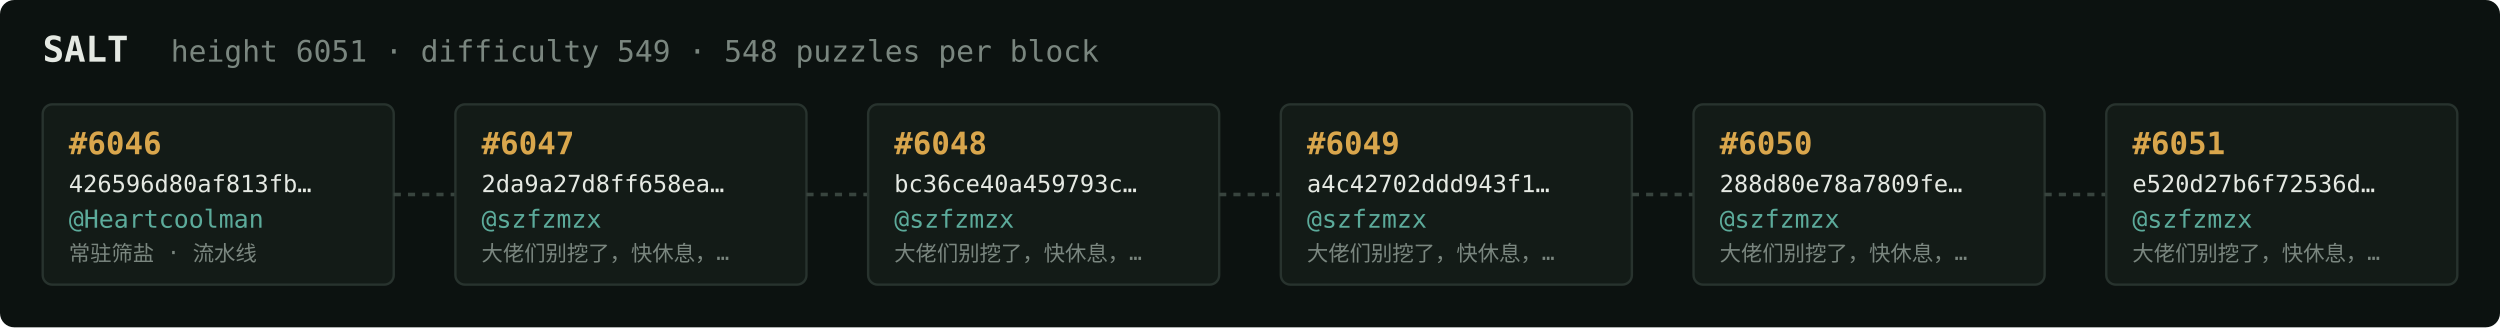
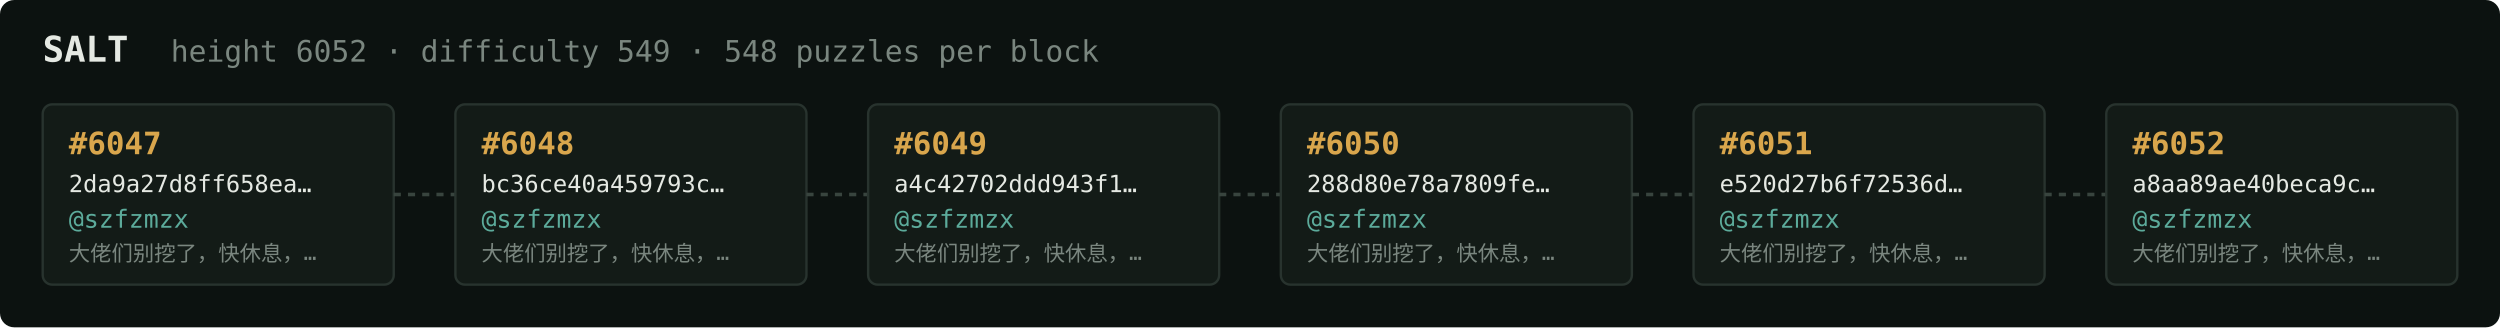
<svg xmlns="http://www.w3.org/2000/svg" width="1054" height="138" viewBox="0 0 1054 138" font-family="ui-monospace,SFMono-Regular,Menlo,monospace">
  <rect fill="#0c1210" width="1054" height="138" rx="6" />
  <text x="18" y="26" fill="#e5e9e3" font-size="15" font-weight="700">SALT</text>
-   <text x="72" y="26" fill="#7a867f" font-size="12.5">height 6051 · difficulty 549 · 548 puzzles per block</text>
+   <text x="72" y="26" fill="#7a867f" font-size="12.5">height 6052 · difficulty 549 · 548 puzzles per block</text>
  <rect x="18" y="44" width="148" height="76" rx="4" fill="#131b17" stroke="#28332e" stroke-width="1" />
-   <text x="29" y="65" fill="#d9a64c" font-size="13" font-weight="700">#6046</text>
-   <text x="29" y="81" fill="#e5e9e3" font-size="10">426596d80af813fb…</text>
-   <text x="29" y="96" fill="#5cab9b" font-size="10.5">@Heartcoolman</text>
-   <text x="29" y="110" fill="#7a867f" font-size="9">常驻筛盐 · 流水线</text>
+   <text x="29" y="65" fill="#d9a64c" font-size="13" font-weight="700">#6047</text>
+   <text x="29" y="81" fill="#e5e9e3" font-size="10">2da9a27d8ff658ea…</text>
+   <text x="29" y="96" fill="#5cab9b" font-size="10.5">@szfzmzx</text>
+   <text x="29" y="110" fill="#7a867f" font-size="9">大佬们别挖了，快休息，…</text>
  <line x1="166" y1="82.0" x2="192" y2="82.0" stroke="#38443e" stroke-width="1.5" stroke-dasharray="3 3" />
  <rect x="192" y="44" width="148" height="76" rx="4" fill="#131b17" stroke="#28332e" stroke-width="1" />
-   <text x="203" y="65" fill="#d9a64c" font-size="13" font-weight="700">#6047</text>
-   <text x="203" y="81" fill="#e5e9e3" font-size="10">2da9a27d8ff658ea…</text>
+   <text x="203" y="65" fill="#d9a64c" font-size="13" font-weight="700">#6048</text>
+   <text x="203" y="81" fill="#e5e9e3" font-size="10">bc36ce40a459793c…</text>
  <text x="203" y="96" fill="#5cab9b" font-size="10.5">@szfzmzx</text>
  <text x="203" y="110" fill="#7a867f" font-size="9">大佬们别挖了，快休息，…</text>
  <line x1="340" y1="82.0" x2="366" y2="82.0" stroke="#38443e" stroke-width="1.5" stroke-dasharray="3 3" />
  <rect x="366" y="44" width="148" height="76" rx="4" fill="#131b17" stroke="#28332e" stroke-width="1" />
-   <text x="377" y="65" fill="#d9a64c" font-size="13" font-weight="700">#6048</text>
-   <text x="377" y="81" fill="#e5e9e3" font-size="10">bc36ce40a459793c…</text>
+   <text x="377" y="65" fill="#d9a64c" font-size="13" font-weight="700">#6049</text>
+   <text x="377" y="81" fill="#e5e9e3" font-size="10">a4c42702ddd943f1…</text>
  <text x="377" y="96" fill="#5cab9b" font-size="10.5">@szfzmzx</text>
  <text x="377" y="110" fill="#7a867f" font-size="9">大佬们别挖了，快休息，…</text>
  <line x1="514" y1="82.0" x2="540" y2="82.0" stroke="#38443e" stroke-width="1.5" stroke-dasharray="3 3" />
  <rect x="540" y="44" width="148" height="76" rx="4" fill="#131b17" stroke="#28332e" stroke-width="1" />
-   <text x="551" y="65" fill="#d9a64c" font-size="13" font-weight="700">#6049</text>
-   <text x="551" y="81" fill="#e5e9e3" font-size="10">a4c42702ddd943f1…</text>
+   <text x="551" y="65" fill="#d9a64c" font-size="13" font-weight="700">#6050</text>
+   <text x="551" y="81" fill="#e5e9e3" font-size="10">288d80e78a7809fe…</text>
  <text x="551" y="96" fill="#5cab9b" font-size="10.5">@szfzmzx</text>
  <text x="551" y="110" fill="#7a867f" font-size="9">大佬们别挖了，快休息，…</text>
  <line x1="688" y1="82.0" x2="714" y2="82.0" stroke="#38443e" stroke-width="1.5" stroke-dasharray="3 3" />
  <rect x="714" y="44" width="148" height="76" rx="4" fill="#131b17" stroke="#28332e" stroke-width="1" />
-   <text x="725" y="65" fill="#d9a64c" font-size="13" font-weight="700">#6050</text>
-   <text x="725" y="81" fill="#e5e9e3" font-size="10">288d80e78a7809fe…</text>
+   <text x="725" y="65" fill="#d9a64c" font-size="13" font-weight="700">#6051</text>
+   <text x="725" y="81" fill="#e5e9e3" font-size="10">e520d27b6f72536d…</text>
  <text x="725" y="96" fill="#5cab9b" font-size="10.5">@szfzmzx</text>
  <text x="725" y="110" fill="#7a867f" font-size="9">大佬们别挖了，快休息，…</text>
  <line x1="862" y1="82.0" x2="888" y2="82.0" stroke="#38443e" stroke-width="1.5" stroke-dasharray="3 3" />
  <rect x="888" y="44" width="148" height="76" rx="4" fill="#131b17" stroke="#28332e" stroke-width="1" />
-   <text x="899" y="65" fill="#d9a64c" font-size="13" font-weight="700">#6051</text>
-   <text x="899" y="81" fill="#e5e9e3" font-size="10">e520d27b6f72536d…</text>
+   <text x="899" y="65" fill="#d9a64c" font-size="13" font-weight="700">#6052</text>
+   <text x="899" y="81" fill="#e5e9e3" font-size="10">a8aa89ae40beca9c…</text>
  <text x="899" y="96" fill="#5cab9b" font-size="10.5">@szfzmzx</text>
  <text x="899" y="110" fill="#7a867f" font-size="9">大佬们别挖了，快休息，…</text>
</svg>
